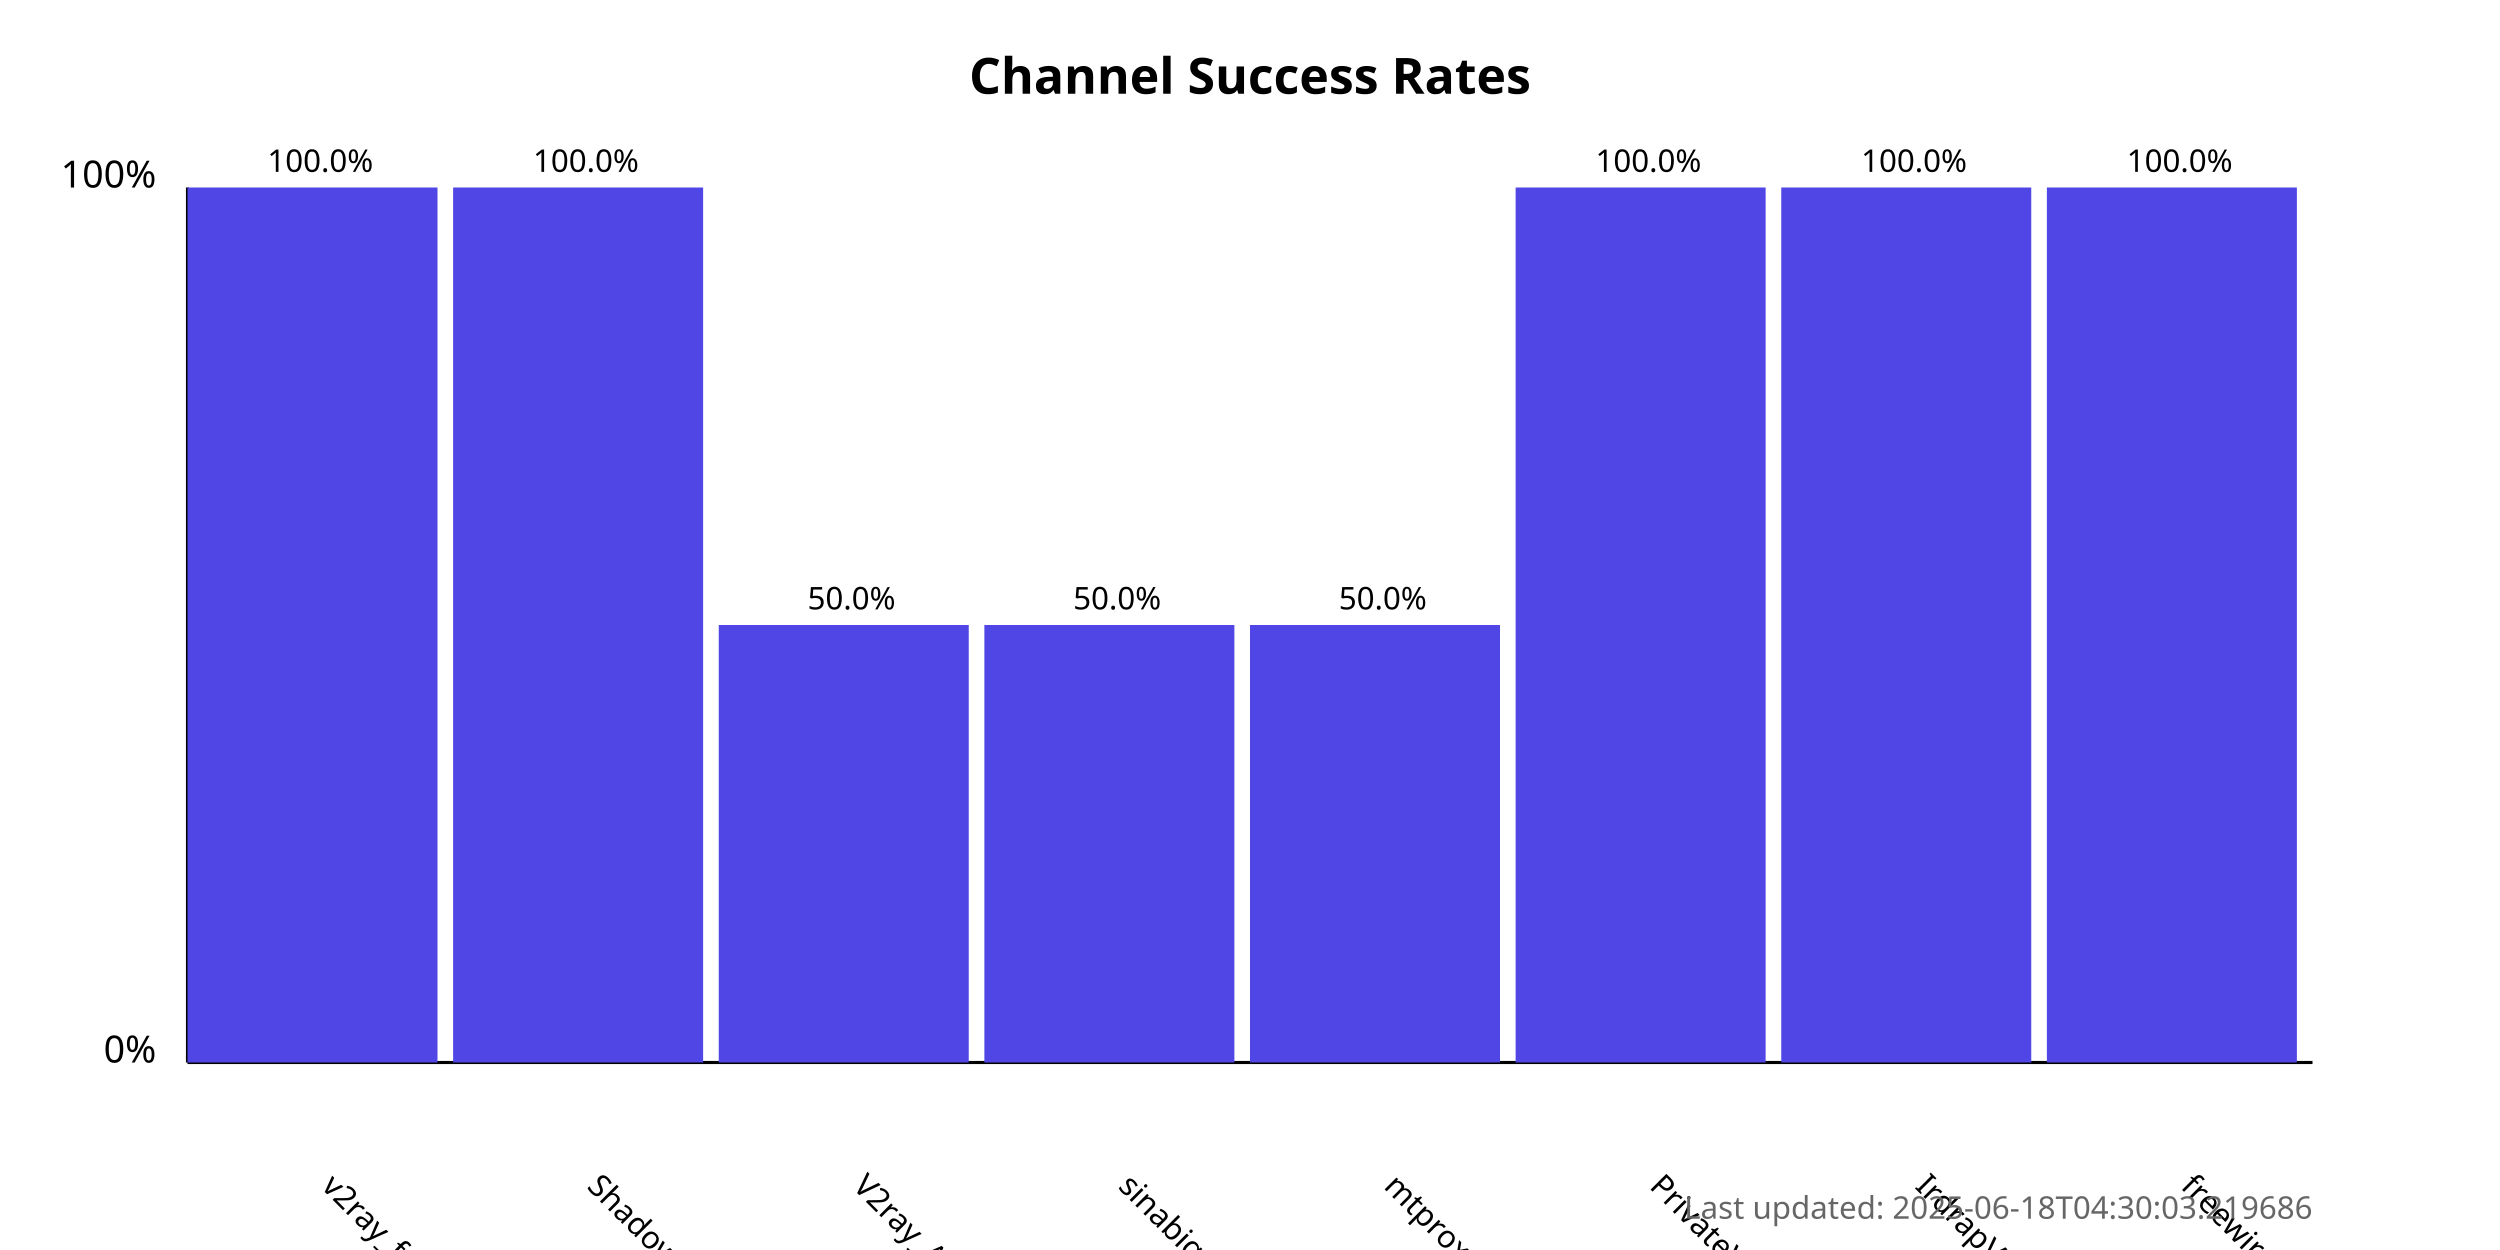
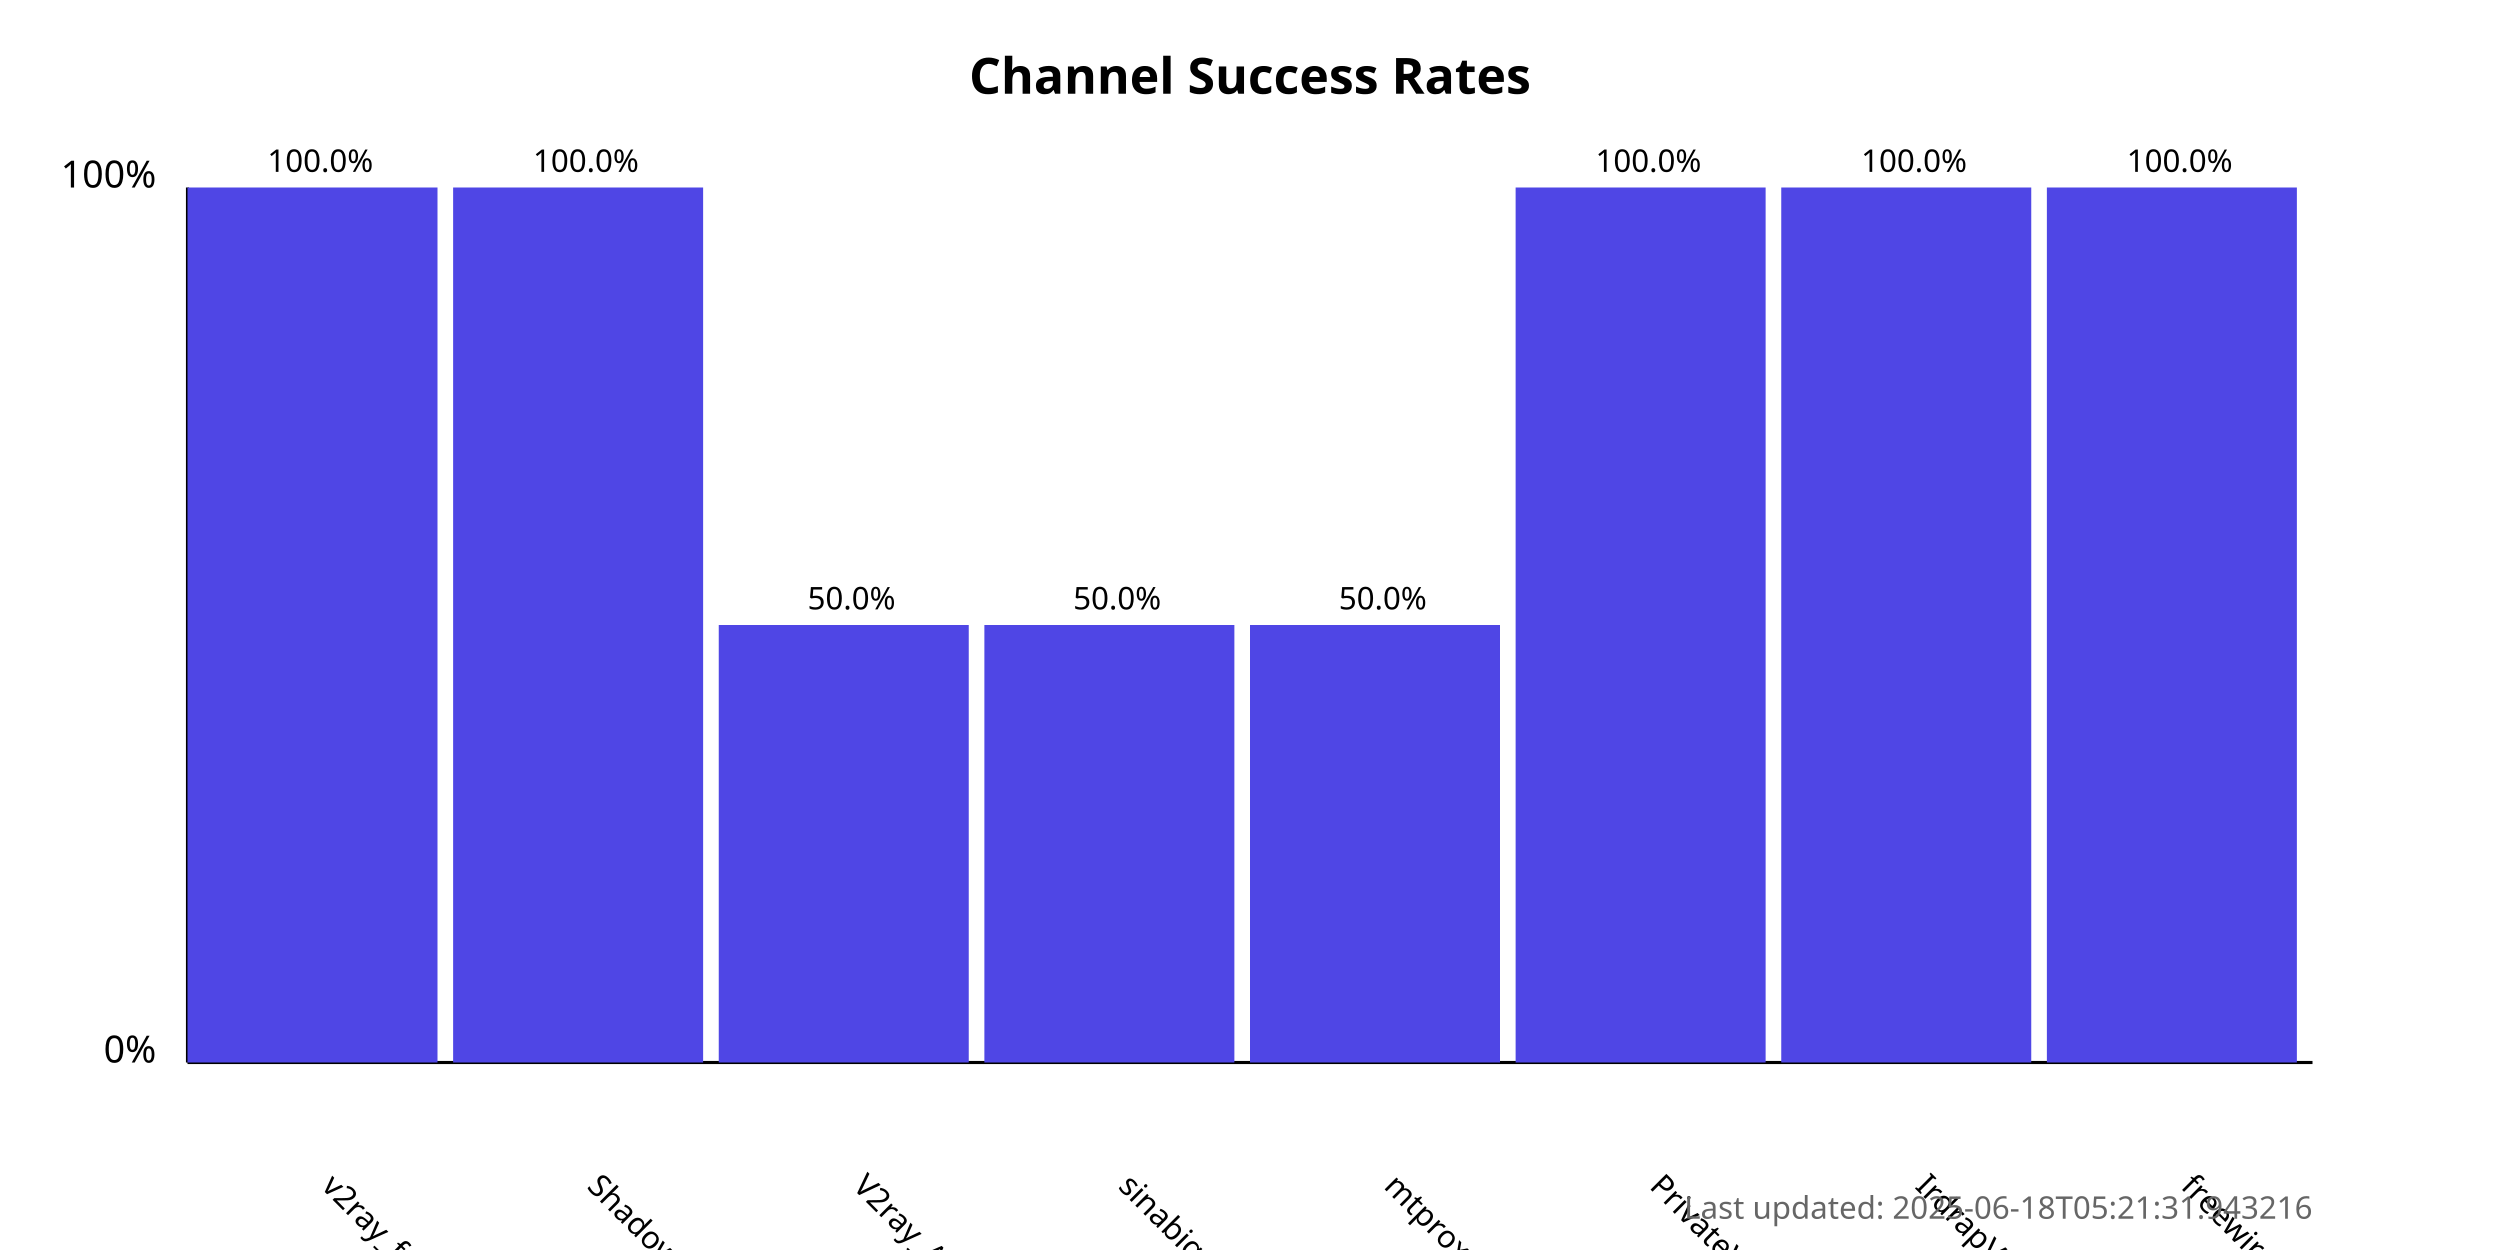
<svg xmlns="http://www.w3.org/2000/svg" width="800" height="400">
  <style>
            .chart-title { font: bold 16px sans-serif; }
            .axis-label { font: 12px sans-serif; }
            .tick-label { font: 10px sans-serif; }
            .bar { fill: #4f46e5; }
            .bar:hover { fill: #6366f1; }
            .timestamp { font: 10px sans-serif; fill: #666; }
        </style>
  <text x="400.0" y="30" text-anchor="middle" class="chart-title">
            Channel Success Rates
        </text>
  <line x1="60" y1="340" x2="60" y2="60" stroke="black" stroke-width="1" />
  <line x1="60" y1="340" x2="740" y2="340" stroke="black" stroke-width="1" />
  <text x="50" y="340" text-anchor="end" class="axis-label">0%</text>
  <text x="50" y="60" text-anchor="end" class="axis-label">100%</text>
  <g>
    <rect x="60" y="60.0" width="80.0" height="280.0" class="bar" />
    <text x="102.5" y="380" transform="rotate(45, 102.5, 380)" text-anchor="start" class="tick-label">
                v2ray_free_conf
            </text>
    <text x="102.5" y="55.0" text-anchor="middle" class="tick-label">
                100.0%
            </text>
  </g>
  <g>
    <rect x="145.0" y="60.0" width="80.0" height="280.0" class="bar" />
    <text x="187.5" y="380" transform="rotate(45, 187.5, 380)" text-anchor="start" class="tick-label">
                ShadowProxy66
            </text>
    <text x="187.5" y="55.0" text-anchor="middle" class="tick-label">
                100.0%
            </text>
  </g>
  <g>
    <rect x="230.0" y="200.0" width="80.0" height="140.0" class="bar" />
    <text x="272.5" y="380" transform="rotate(45, 272.5, 380)" text-anchor="start" class="tick-label">
                V2ray_Alpha
            </text>
    <text x="272.5" y="195.0" text-anchor="middle" class="tick-label">
                50.0%
            </text>
  </g>
  <g>
    <rect x="315.0" y="200.0" width="80.0" height="140.0" class="bar" />
    <text x="357.5" y="380" transform="rotate(45, 357.5, 380)" text-anchor="start" class="tick-label">
                sinabigo
            </text>
    <text x="357.5" y="195.0" text-anchor="middle" class="tick-label">
                50.0%
            </text>
  </g>
  <g>
    <rect x="400.0" y="200.0" width="80.0" height="140.0" class="bar" />
    <text x="442.5" y="380" transform="rotate(45, 442.5, 380)" text-anchor="start" class="tick-label">
                mtproxy_lists
            </text>
    <text x="442.5" y="195.0" text-anchor="middle" class="tick-label">
                50.0%
            </text>
  </g>
  <g>
    <rect x="485.0" y="60.0" width="80.0" height="280.0" class="bar" />
    <text x="527.5" y="380" transform="rotate(45, 527.5, 380)" text-anchor="start" class="tick-label">
                PrivateVPNs
            </text>
    <text x="527.5" y="55.0" text-anchor="middle" class="tick-label">
                100.0%
            </text>
  </g>
  <g>
    <rect x="570.0" y="60.0" width="80.0" height="280.0" class="bar" />
    <text x="612.5" y="380" transform="rotate(45, 612.5, 380)" text-anchor="start" class="tick-label">
                IrdrapVPNnews
            </text>
    <text x="612.5" y="55.0" text-anchor="middle" class="tick-label">
                100.0%
            </text>
  </g>
  <g>
    <rect x="655.0" y="60.0" width="80.0" height="280.0" class="bar" />
    <text x="697.5" y="380" transform="rotate(45, 697.5, 380)" text-anchor="start" class="tick-label">
                freewireguard
            </text>
    <text x="697.5" y="55.0" text-anchor="middle" class="tick-label">
                100.0%
            </text>
  </g>
  <text x="740" y="390" text-anchor="end" class="timestamp">
-             Last updated: 2025-06-18T04:30:03.219686
+             Last updated: 2025-06-18T05:21:31.943216
        </text>
</svg>
